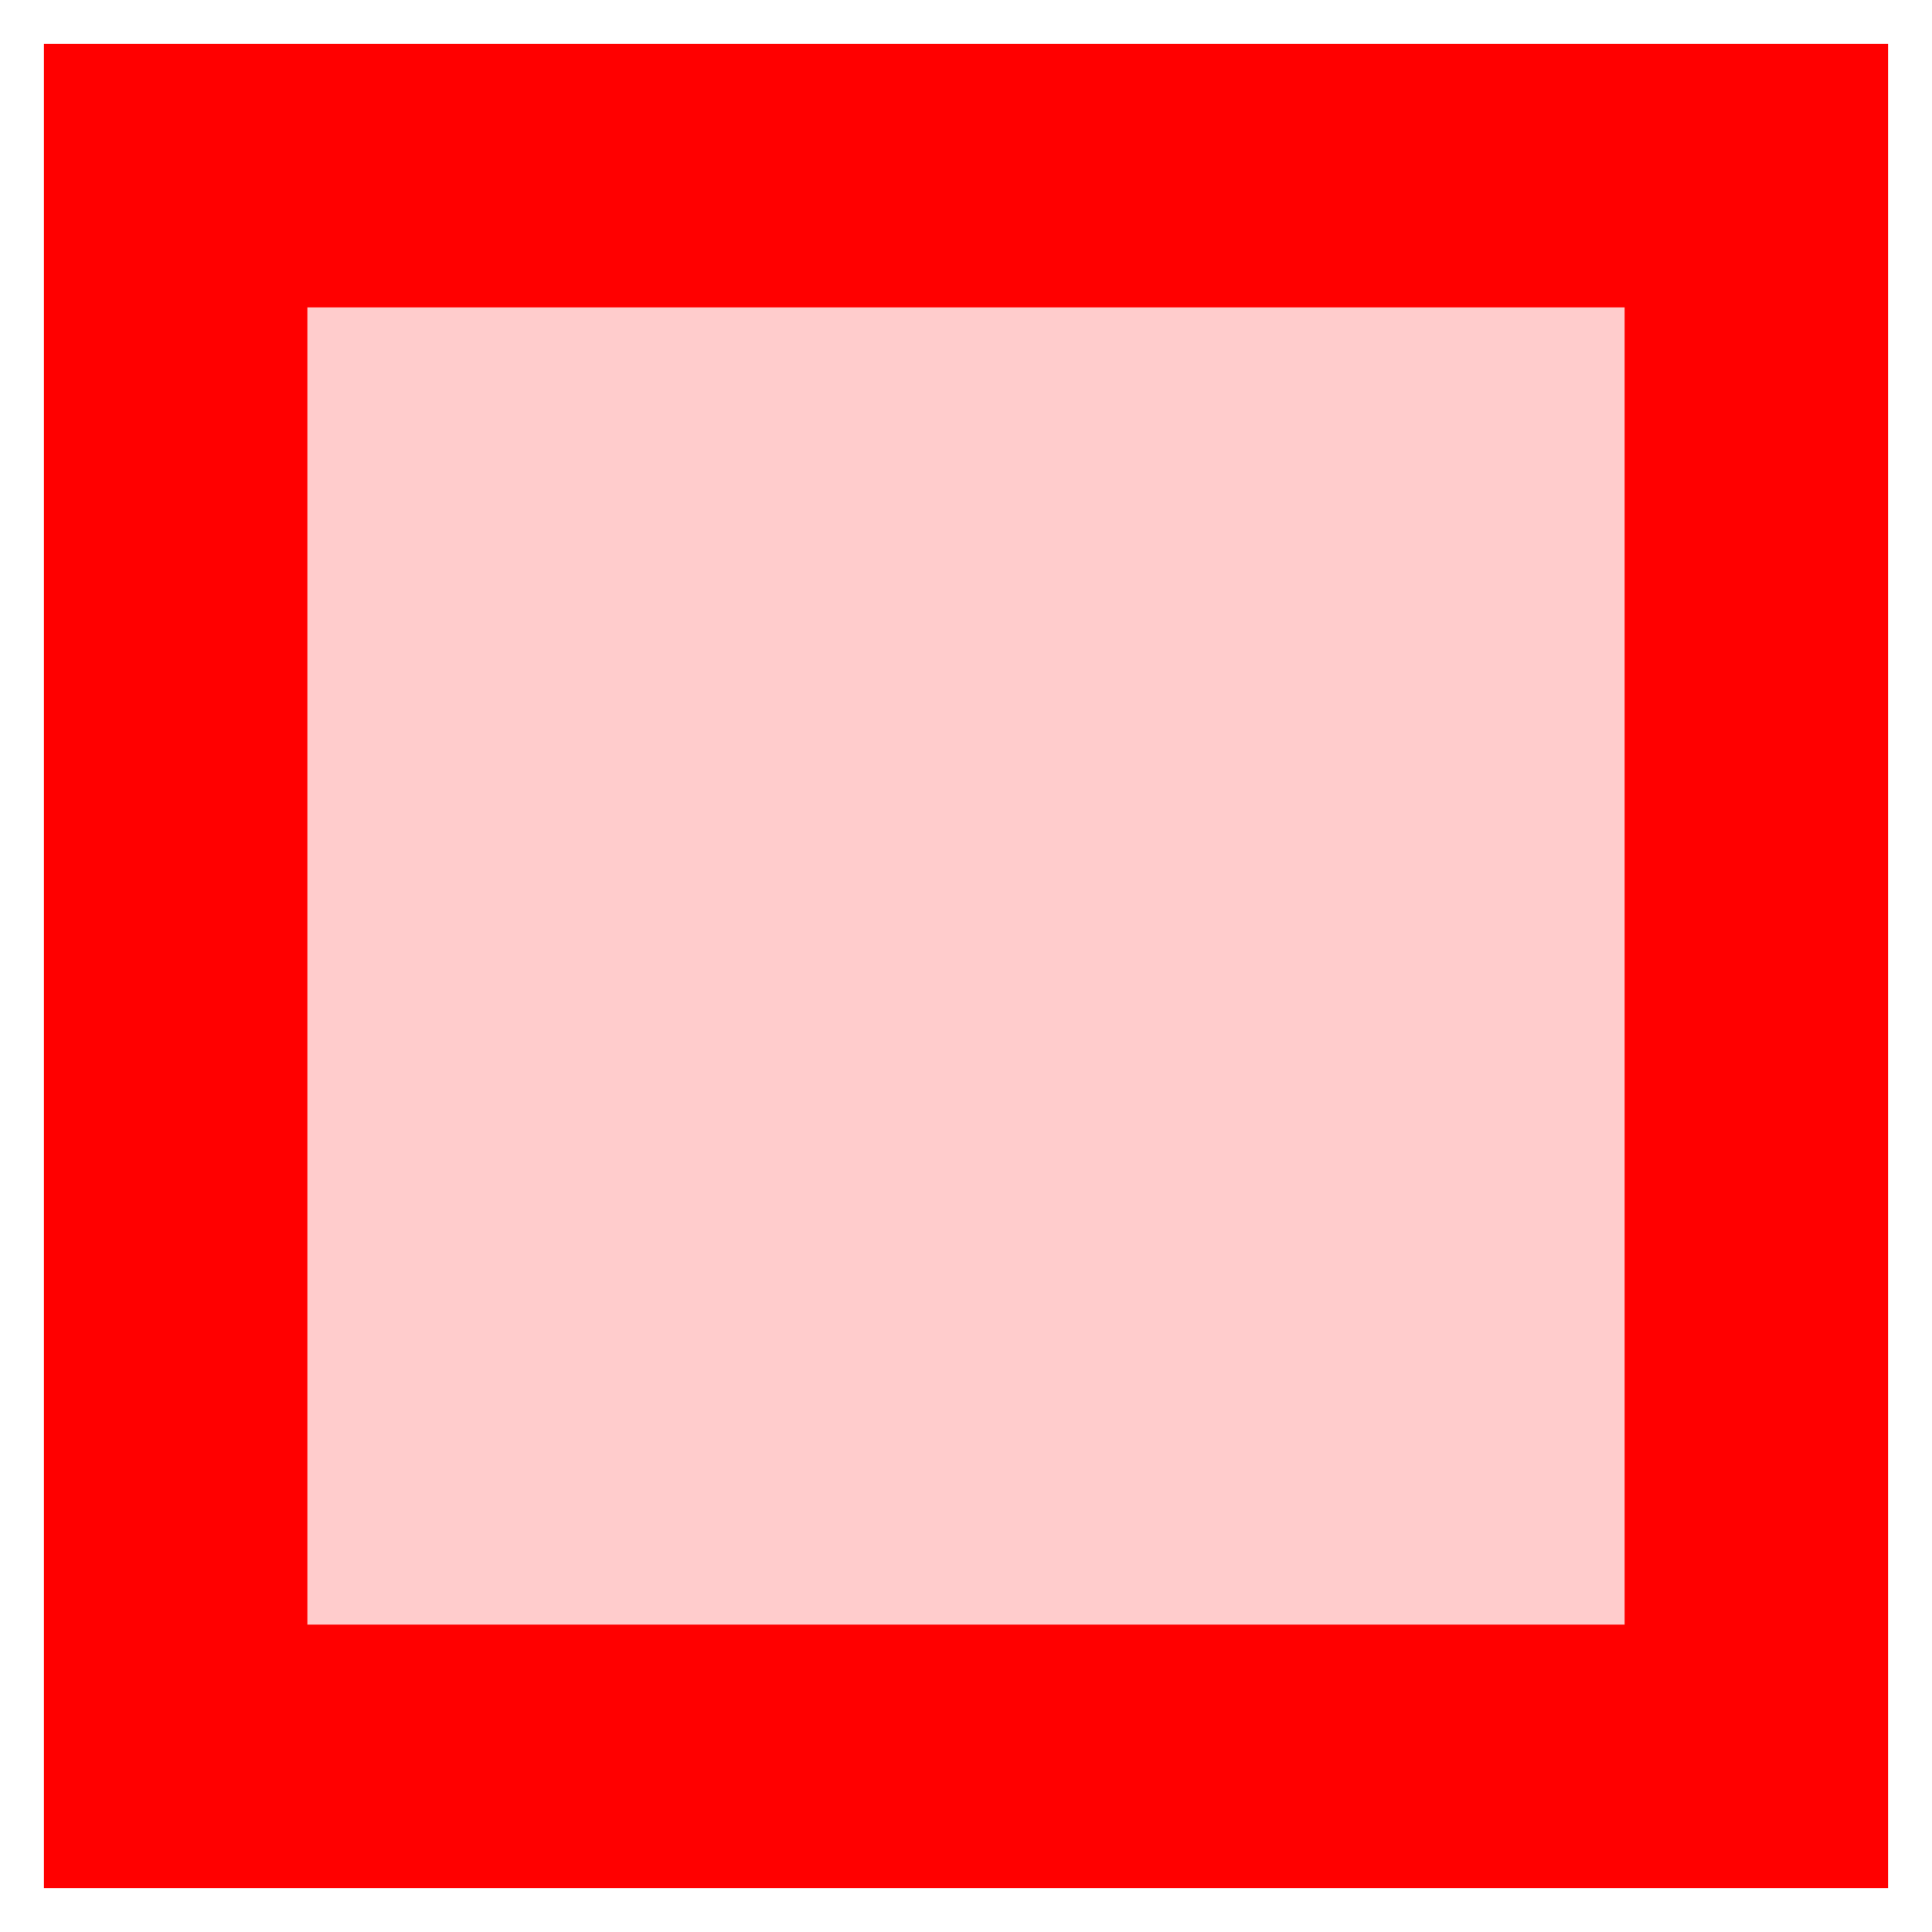
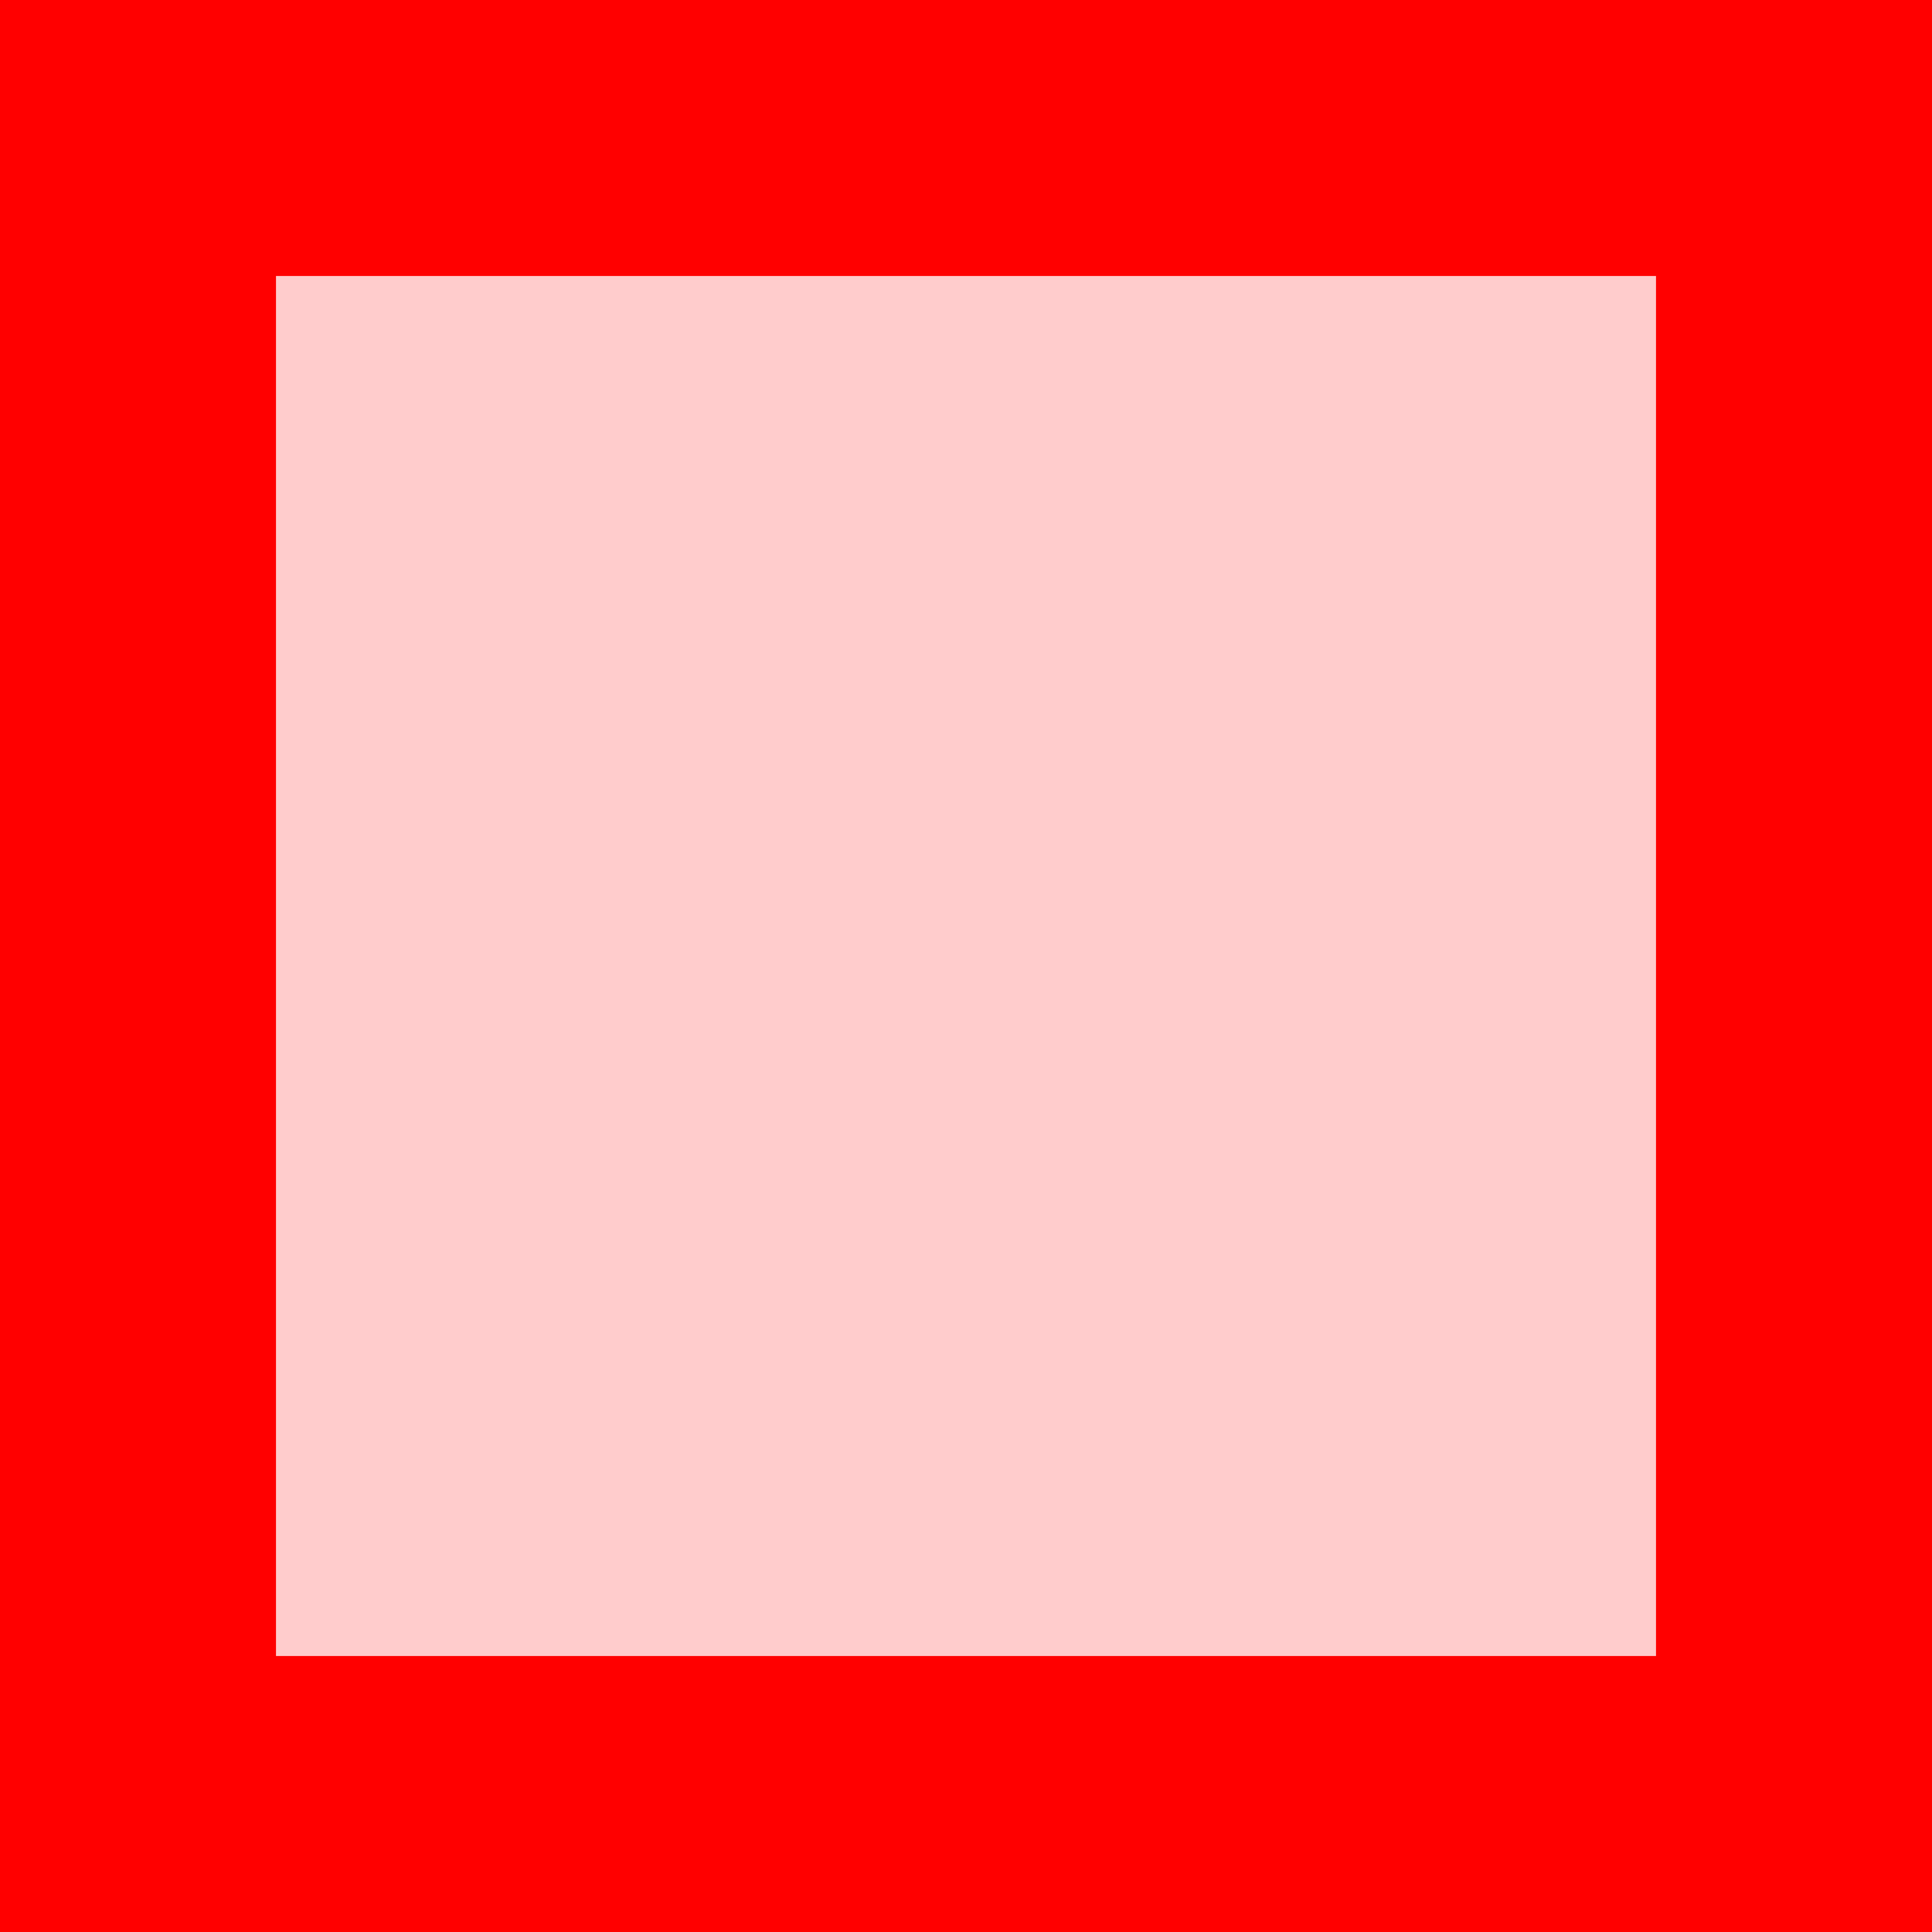
- <svg anchorX="12" anchorY="12" width="22" height="22">
-   <rect x="2" y="2" width="18" height="18" style="stroke: red;stroke-width: 3;fill: red;fill-opacity: 0.2;" />
+ <svg anchorX="12" anchorY="12" width="21" height="21">
+   <rect x="1.5" y="1.5" width="18" height="18" style="stroke: red;stroke-width: 3;fill: red;fill-opacity: 0.2;" />
</svg>
